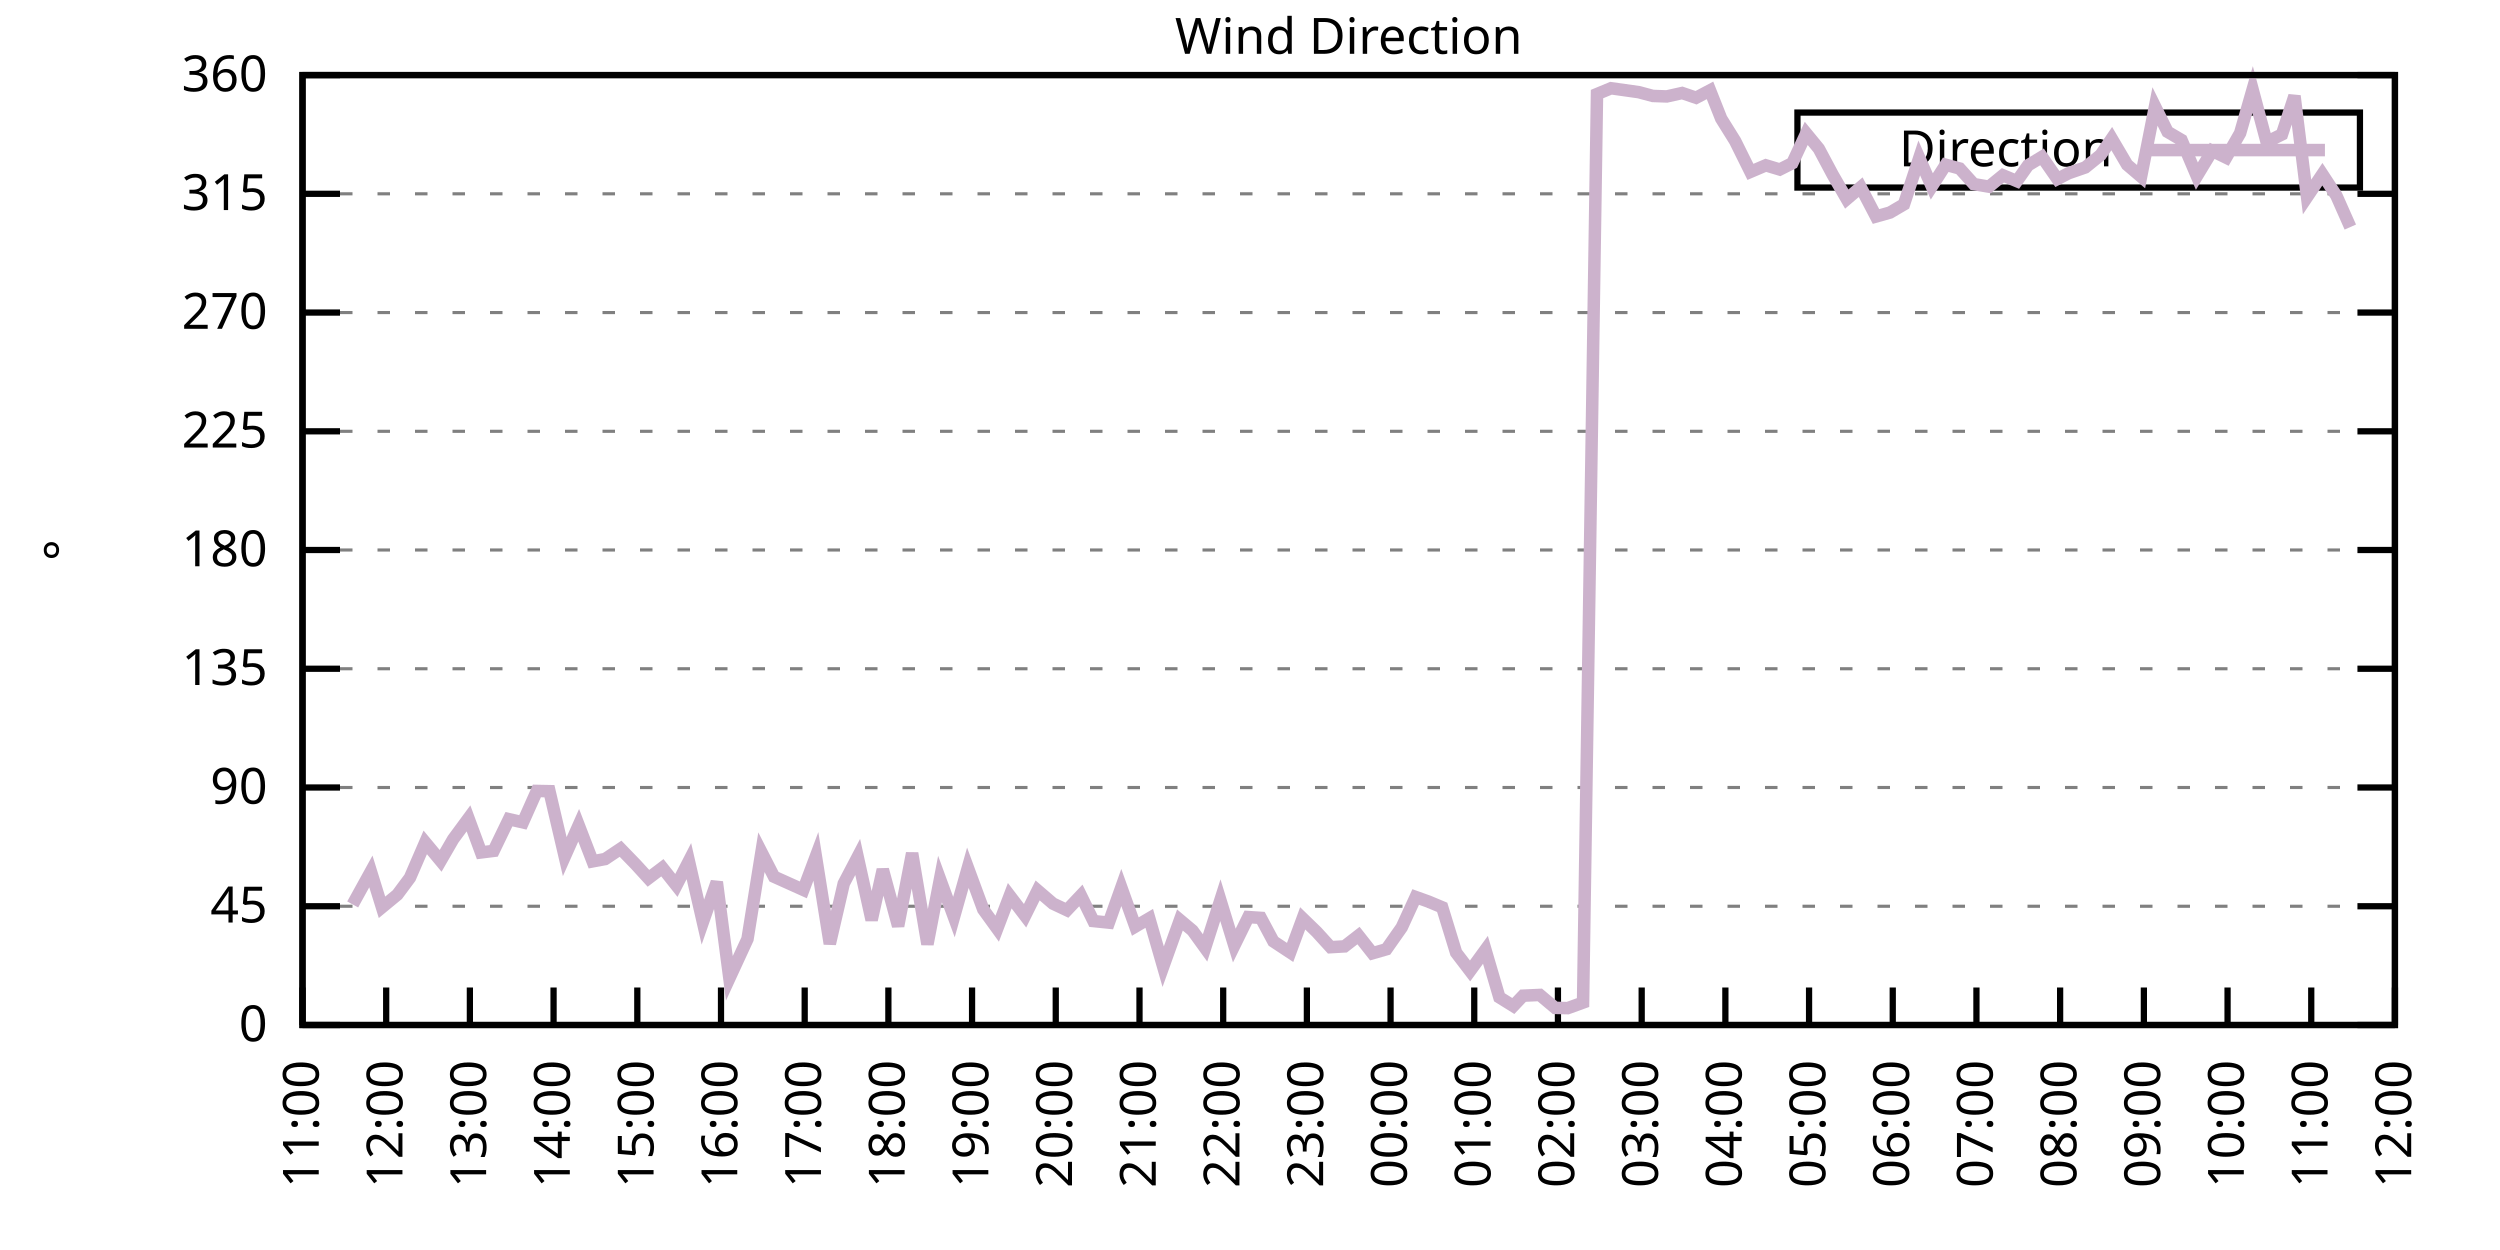
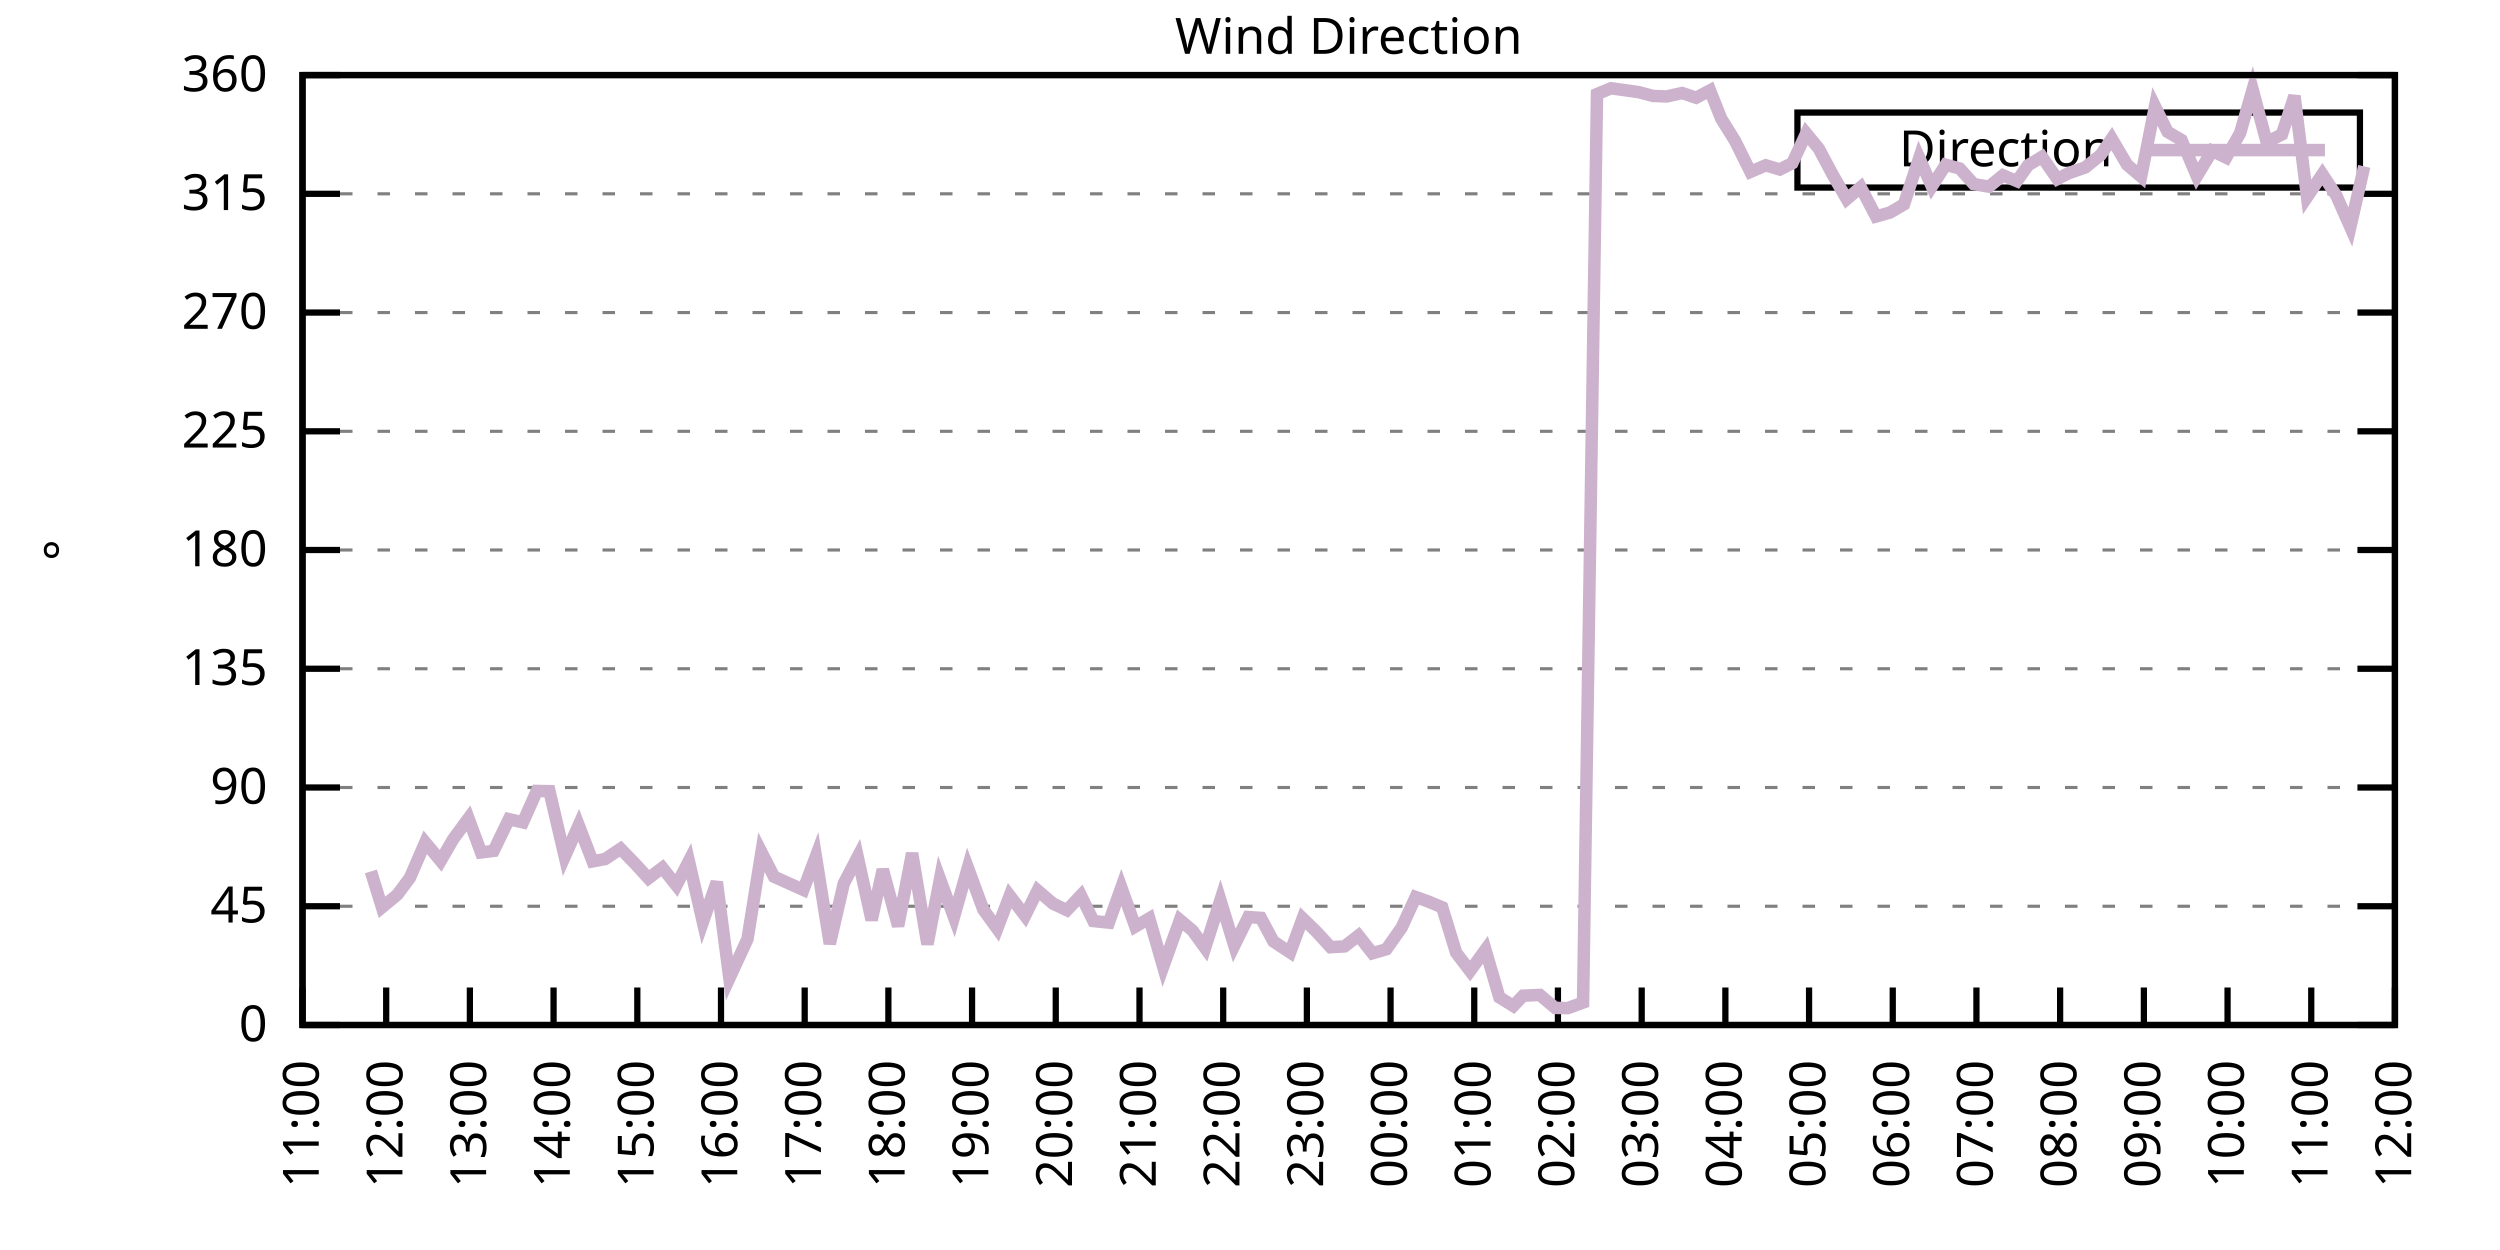
<svg xmlns="http://www.w3.org/2000/svg" xmlns:xlink="http://www.w3.org/1999/xlink" width="400" height="200" viewBox="0 0 400 200">
  <g id="gnuplot_canvas">
    <rect x="0" y="0" width="400" height="200" fill="none" />
    <defs>
      <circle id="gpDot" r="0.5" stroke-width="0.5" stroke="currentColor" />
      <path id="gpPt0" stroke-width="0.333" stroke="currentColor" d="M-1,0 h2 M0,-1 v2" />
      <path id="gpPt1" stroke-width="0.333" stroke="currentColor" d="M-1,-1 L1,1 M1,-1 L-1,1" />
      <path id="gpPt2" stroke-width="0.333" stroke="currentColor" d="M-1,0 L1,0 M0,-1 L0,1 M-1,-1 L1,1 M-1,1 L1,-1" />
      <rect id="gpPt3" stroke-width="0.333" stroke="currentColor" x="-1" y="-1" width="2" height="2" />
      <rect id="gpPt4" stroke-width="0.333" stroke="currentColor" fill="currentColor" x="-1" y="-1" width="2" height="2" />
      <circle id="gpPt5" stroke-width="0.333" stroke="currentColor" cx="0" cy="0" r="1" />
      <use xlink:href="#gpPt5" id="gpPt6" fill="currentColor" stroke="none" />
      <path id="gpPt7" stroke-width="0.333" stroke="currentColor" d="M0,-1.33 L-1.33,0.67 L1.33,0.67 z" />
      <use xlink:href="#gpPt7" id="gpPt8" fill="currentColor" stroke="none" />
      <use xlink:href="#gpPt7" id="gpPt9" stroke="currentColor" transform="rotate(180)" />
      <use xlink:href="#gpPt9" id="gpPt10" fill="currentColor" stroke="none" />
      <use xlink:href="#gpPt3" id="gpPt11" stroke="currentColor" transform="rotate(45)" />
      <use xlink:href="#gpPt11" id="gpPt12" fill="currentColor" stroke="none" />
      <path id="gpPt13" stroke-width="0.333" stroke="currentColor" d="M0,1.330 L1.265,0.411 L0.782,-1.067 L-0.782,-1.076 L-1.265,0.411 z" />
      <use xlink:href="#gpPt13" id="gpPt14" fill="currentColor" stroke="none" />
      <filter id="textbox" filterUnits="objectBoundingBox" x="0" y="0" height="1" width="1">
        <feFlood flood-color="white" flood-opacity="1" result="bgnd" />
        <feComposite in="SourceGraphic" in2="bgnd" operator="atop" />
      </filter>
      <filter id="greybox" filterUnits="objectBoundingBox" x="0" y="0" height="1" width="1">
        <feFlood flood-color="lightgrey" flood-opacity="1" result="grey" />
        <feComposite in="SourceGraphic" in2="grey" operator="atop" />
      </filter>
    </defs>
    <g fill="none" color="white" stroke="currentColor" stroke-width="1.00" stroke-linecap="butt" stroke-linejoin="miter">
</g>
    <g fill="none" color="black" stroke="currentColor" stroke-width="1.00" stroke-linecap="butt" stroke-linejoin="miter">
      <g stroke="none" shape-rendering="crispEdges">
        <polygon fill="rgb(255, 255, 255)" points="48.40,164.00 383.18,164.00 383.18,12.02 48.40,12.02 " />
      </g>
    </g>
    <g fill="none" color="black" stroke="currentColor" stroke-width="1.00" stroke-linecap="butt" stroke-linejoin="miter">
</g>
    <g fill="none" color="black" stroke="black" stroke-width="0.50" stroke-linecap="butt" stroke-linejoin="miter">
</g>
    <g fill="none" color="gray" stroke="currentColor" stroke-width="0.50" stroke-linecap="butt" stroke-linejoin="miter">
      <path stroke="gray" stroke-dasharray="2,4" class="gridline" d="M48.40,164.00 L383.19,164.00  " />
    </g>
    <g fill="none" color="gray" stroke="gray" stroke-width="1.00" stroke-linecap="butt" stroke-linejoin="miter">
</g>
    <g fill="none" color="black" stroke="currentColor" stroke-width="1.00" stroke-linecap="butt" stroke-linejoin="miter">
      <path stroke="black" d="M48.40,164.00 L54.40,164.00 M383.19,164.00 L377.19,164.00  " />
      <g transform="translate(42.80,166.60)" stroke="none" fill="black" font-family="Sans" font-size="8.00" text-anchor="end">
        <text>
          <tspan font-family="Sans"> 0</tspan>
        </text>
      </g>
    </g>
    <g fill="none" color="black" stroke="currentColor" stroke-width="1.00" stroke-linecap="butt" stroke-linejoin="miter">
</g>
    <g fill="none" color="black" stroke="black" stroke-width="0.50" stroke-linecap="butt" stroke-linejoin="miter">
</g>
    <g fill="none" color="gray" stroke="currentColor" stroke-width="0.50" stroke-linecap="butt" stroke-linejoin="miter">
      <path stroke="gray" stroke-dasharray="2,4" class="gridline" d="M48.40,145.00 L383.19,145.00  " />
    </g>
    <g fill="none" color="gray" stroke="gray" stroke-width="1.00" stroke-linecap="butt" stroke-linejoin="miter">
</g>
    <g fill="none" color="black" stroke="currentColor" stroke-width="1.00" stroke-linecap="butt" stroke-linejoin="miter">
      <path stroke="black" d="M48.40,145.00 L54.40,145.00 M383.19,145.00 L377.19,145.00  " />
      <g transform="translate(42.80,147.60)" stroke="none" fill="black" font-family="Sans" font-size="8.00" text-anchor="end">
        <text>
          <tspan font-family="Sans"> 45</tspan>
        </text>
      </g>
    </g>
    <g fill="none" color="black" stroke="currentColor" stroke-width="1.00" stroke-linecap="butt" stroke-linejoin="miter">
</g>
    <g fill="none" color="black" stroke="black" stroke-width="0.50" stroke-linecap="butt" stroke-linejoin="miter">
</g>
    <g fill="none" color="gray" stroke="currentColor" stroke-width="0.50" stroke-linecap="butt" stroke-linejoin="miter">
      <path stroke="gray" stroke-dasharray="2,4" class="gridline" d="M48.40,126.00 L383.19,126.00  " />
    </g>
    <g fill="none" color="gray" stroke="gray" stroke-width="1.00" stroke-linecap="butt" stroke-linejoin="miter">
</g>
    <g fill="none" color="black" stroke="currentColor" stroke-width="1.00" stroke-linecap="butt" stroke-linejoin="miter">
      <path stroke="black" d="M48.40,126.00 L54.40,126.00 M383.19,126.00 L377.19,126.00  " />
      <g transform="translate(42.80,128.60)" stroke="none" fill="black" font-family="Sans" font-size="8.00" text-anchor="end">
        <text>
          <tspan font-family="Sans"> 90</tspan>
        </text>
      </g>
    </g>
    <g fill="none" color="black" stroke="currentColor" stroke-width="1.00" stroke-linecap="butt" stroke-linejoin="miter">
</g>
    <g fill="none" color="black" stroke="black" stroke-width="0.50" stroke-linecap="butt" stroke-linejoin="miter">
</g>
    <g fill="none" color="gray" stroke="currentColor" stroke-width="0.50" stroke-linecap="butt" stroke-linejoin="miter">
      <path stroke="gray" stroke-dasharray="2,4" class="gridline" d="M48.40,107.00 L383.19,107.00  " />
    </g>
    <g fill="none" color="gray" stroke="gray" stroke-width="1.00" stroke-linecap="butt" stroke-linejoin="miter">
</g>
    <g fill="none" color="black" stroke="currentColor" stroke-width="1.00" stroke-linecap="butt" stroke-linejoin="miter">
      <path stroke="black" d="M48.40,107.00 L54.40,107.00 M383.19,107.00 L377.19,107.00  " />
      <g transform="translate(42.80,109.60)" stroke="none" fill="black" font-family="Sans" font-size="8.00" text-anchor="end">
        <text>
          <tspan font-family="Sans"> 135</tspan>
        </text>
      </g>
    </g>
    <g fill="none" color="black" stroke="currentColor" stroke-width="1.00" stroke-linecap="butt" stroke-linejoin="miter">
</g>
    <g fill="none" color="black" stroke="black" stroke-width="0.50" stroke-linecap="butt" stroke-linejoin="miter">
</g>
    <g fill="none" color="gray" stroke="currentColor" stroke-width="0.50" stroke-linecap="butt" stroke-linejoin="miter">
      <path stroke="gray" stroke-dasharray="2,4" class="gridline" d="M48.40,88.00 L383.19,88.00  " />
    </g>
    <g fill="none" color="gray" stroke="gray" stroke-width="1.00" stroke-linecap="butt" stroke-linejoin="miter">
</g>
    <g fill="none" color="black" stroke="currentColor" stroke-width="1.00" stroke-linecap="butt" stroke-linejoin="miter">
      <path stroke="black" d="M48.40,88.00 L54.40,88.00 M383.19,88.00 L377.19,88.00  " />
      <g transform="translate(42.80,90.60)" stroke="none" fill="black" font-family="Sans" font-size="8.00" text-anchor="end">
        <text>
          <tspan font-family="Sans"> 180</tspan>
        </text>
      </g>
    </g>
    <g fill="none" color="black" stroke="currentColor" stroke-width="1.00" stroke-linecap="butt" stroke-linejoin="miter">
</g>
    <g fill="none" color="black" stroke="black" stroke-width="0.50" stroke-linecap="butt" stroke-linejoin="miter">
</g>
    <g fill="none" color="gray" stroke="currentColor" stroke-width="0.50" stroke-linecap="butt" stroke-linejoin="miter">
      <path stroke="gray" stroke-dasharray="2,4" class="gridline" d="M48.40,69.01 L383.19,69.01  " />
    </g>
    <g fill="none" color="gray" stroke="gray" stroke-width="1.00" stroke-linecap="butt" stroke-linejoin="miter">
</g>
    <g fill="none" color="black" stroke="currentColor" stroke-width="1.00" stroke-linecap="butt" stroke-linejoin="miter">
      <path stroke="black" d="M48.40,69.01 L54.40,69.01 M383.19,69.01 L377.19,69.01  " />
      <g transform="translate(42.80,71.61)" stroke="none" fill="black" font-family="Sans" font-size="8.00" text-anchor="end">
        <text>
          <tspan font-family="Sans"> 225</tspan>
        </text>
      </g>
    </g>
    <g fill="none" color="black" stroke="currentColor" stroke-width="1.00" stroke-linecap="butt" stroke-linejoin="miter">
</g>
    <g fill="none" color="black" stroke="black" stroke-width="0.50" stroke-linecap="butt" stroke-linejoin="miter">
</g>
    <g fill="none" color="gray" stroke="currentColor" stroke-width="0.50" stroke-linecap="butt" stroke-linejoin="miter">
      <path stroke="gray" stroke-dasharray="2,4" class="gridline" d="M48.40,50.01 L383.19,50.01  " />
    </g>
    <g fill="none" color="gray" stroke="gray" stroke-width="1.00" stroke-linecap="butt" stroke-linejoin="miter">
</g>
    <g fill="none" color="black" stroke="currentColor" stroke-width="1.00" stroke-linecap="butt" stroke-linejoin="miter">
      <path stroke="black" d="M48.40,50.01 L54.40,50.01 M383.19,50.01 L377.19,50.01  " />
      <g transform="translate(42.80,52.61)" stroke="none" fill="black" font-family="Sans" font-size="8.00" text-anchor="end">
        <text>
          <tspan font-family="Sans"> 270</tspan>
        </text>
      </g>
    </g>
    <g fill="none" color="black" stroke="currentColor" stroke-width="1.00" stroke-linecap="butt" stroke-linejoin="miter">
</g>
    <g fill="none" color="black" stroke="black" stroke-width="0.50" stroke-linecap="butt" stroke-linejoin="miter">
</g>
    <g fill="none" color="gray" stroke="currentColor" stroke-width="0.50" stroke-linecap="butt" stroke-linejoin="miter">
      <path stroke="gray" stroke-dasharray="2,4" class="gridline" d="M48.40,31.01 L383.19,31.01  " />
    </g>
    <g fill="none" color="gray" stroke="gray" stroke-width="1.00" stroke-linecap="butt" stroke-linejoin="miter">
</g>
    <g fill="none" color="black" stroke="currentColor" stroke-width="1.00" stroke-linecap="butt" stroke-linejoin="miter">
      <path stroke="black" d="M48.40,31.01 L54.40,31.01 M383.19,31.01 L377.19,31.01  " />
      <g transform="translate(42.80,33.61)" stroke="none" fill="black" font-family="Sans" font-size="8.00" text-anchor="end">
        <text>
          <tspan font-family="Sans"> 315</tspan>
        </text>
      </g>
    </g>
    <g fill="none" color="black" stroke="currentColor" stroke-width="1.00" stroke-linecap="butt" stroke-linejoin="miter">
</g>
    <g fill="none" color="black" stroke="black" stroke-width="0.50" stroke-linecap="butt" stroke-linejoin="miter">
</g>
    <g fill="none" color="gray" stroke="currentColor" stroke-width="0.50" stroke-linecap="butt" stroke-linejoin="miter">
      <path stroke="gray" stroke-dasharray="2,4" class="gridline" d="M48.40,12.01 L383.19,12.01  " />
    </g>
    <g fill="none" color="gray" stroke="gray" stroke-width="1.00" stroke-linecap="butt" stroke-linejoin="miter">
</g>
    <g fill="none" color="black" stroke="currentColor" stroke-width="1.00" stroke-linecap="butt" stroke-linejoin="miter">
      <path stroke="black" d="M48.40,12.01 L54.40,12.01 M383.19,12.01 L377.19,12.01  " />
      <g transform="translate(42.80,14.61)" stroke="none" fill="black" font-family="Sans" font-size="8.00" text-anchor="end">
        <text>
          <tspan font-family="Sans"> 360</tspan>
        </text>
      </g>
    </g>
    <g fill="none" color="black" stroke="currentColor" stroke-width="1.00" stroke-linecap="butt" stroke-linejoin="miter">
      <path stroke="black" d="M48.40,164.00 L48.40,158.00  " />
      <g transform="translate(51.00,169.60) rotate(270.00)" stroke="none" fill="black" font-family="Sans" font-size="8.00" text-anchor="end">
        <text>
          <tspan font-family="Sans">11:00</tspan>
        </text>
      </g>
    </g>
    <g fill="none" color="black" stroke="currentColor" stroke-width="1.00" stroke-linecap="butt" stroke-linejoin="miter">
      <path stroke="black" d="M61.79,164.00 L61.79,158.00  " />
      <g transform="translate(64.39,169.60) rotate(270.00)" stroke="none" fill="black" font-family="Sans" font-size="8.00" text-anchor="end">
        <text>
          <tspan font-family="Sans">12:00</tspan>
        </text>
      </g>
    </g>
    <g fill="none" color="black" stroke="currentColor" stroke-width="1.00" stroke-linecap="butt" stroke-linejoin="miter">
      <path stroke="black" d="M75.18,164.00 L75.18,158.00  " />
      <g transform="translate(77.78,169.60) rotate(270.00)" stroke="none" fill="black" font-family="Sans" font-size="8.00" text-anchor="end">
        <text>
          <tspan font-family="Sans">13:00</tspan>
        </text>
      </g>
    </g>
    <g fill="none" color="black" stroke="currentColor" stroke-width="1.00" stroke-linecap="butt" stroke-linejoin="miter">
      <path stroke="black" d="M88.57,164.00 L88.57,158.00  " />
      <g transform="translate(91.17,169.60) rotate(270.00)" stroke="none" fill="black" font-family="Sans" font-size="8.00" text-anchor="end">
        <text>
          <tspan font-family="Sans">14:00</tspan>
        </text>
      </g>
    </g>
    <g fill="none" color="black" stroke="currentColor" stroke-width="1.00" stroke-linecap="butt" stroke-linejoin="miter">
      <path stroke="black" d="M101.97,164.00 L101.97,158.00  " />
      <g transform="translate(104.57,169.60) rotate(270.00)" stroke="none" fill="black" font-family="Sans" font-size="8.00" text-anchor="end">
        <text>
          <tspan font-family="Sans">15:00</tspan>
        </text>
      </g>
    </g>
    <g fill="none" color="black" stroke="currentColor" stroke-width="1.00" stroke-linecap="butt" stroke-linejoin="miter">
      <path stroke="black" d="M115.36,164.00 L115.36,158.00  " />
      <g transform="translate(117.96,169.60) rotate(270.00)" stroke="none" fill="black" font-family="Sans" font-size="8.00" text-anchor="end">
        <text>
          <tspan font-family="Sans">16:00</tspan>
        </text>
      </g>
    </g>
    <g fill="none" color="black" stroke="currentColor" stroke-width="1.00" stroke-linecap="butt" stroke-linejoin="miter">
      <path stroke="black" d="M128.75,164.00 L128.75,158.00  " />
      <g transform="translate(131.35,169.60) rotate(270.00)" stroke="none" fill="black" font-family="Sans" font-size="8.00" text-anchor="end">
        <text>
          <tspan font-family="Sans">17:00</tspan>
        </text>
      </g>
    </g>
    <g fill="none" color="black" stroke="currentColor" stroke-width="1.00" stroke-linecap="butt" stroke-linejoin="miter">
      <path stroke="black" d="M142.14,164.00 L142.14,158.00  " />
      <g transform="translate(144.74,169.60) rotate(270.00)" stroke="none" fill="black" font-family="Sans" font-size="8.00" text-anchor="end">
        <text>
          <tspan font-family="Sans">18:00</tspan>
        </text>
      </g>
    </g>
    <g fill="none" color="black" stroke="currentColor" stroke-width="1.00" stroke-linecap="butt" stroke-linejoin="miter">
      <path stroke="black" d="M155.53,164.00 L155.53,158.00  " />
      <g transform="translate(158.13,169.60) rotate(270.00)" stroke="none" fill="black" font-family="Sans" font-size="8.00" text-anchor="end">
        <text>
          <tspan font-family="Sans">19:00</tspan>
        </text>
      </g>
    </g>
    <g fill="none" color="black" stroke="currentColor" stroke-width="1.00" stroke-linecap="butt" stroke-linejoin="miter">
      <path stroke="black" d="M168.92,164.00 L168.92,158.00  " />
      <g transform="translate(171.52,169.60) rotate(270.00)" stroke="none" fill="black" font-family="Sans" font-size="8.00" text-anchor="end">
        <text>
          <tspan font-family="Sans">20:00</tspan>
        </text>
      </g>
    </g>
    <g fill="none" color="black" stroke="currentColor" stroke-width="1.00" stroke-linecap="butt" stroke-linejoin="miter">
      <path stroke="black" d="M182.32,164.00 L182.32,158.00  " />
      <g transform="translate(184.92,169.60) rotate(270.00)" stroke="none" fill="black" font-family="Sans" font-size="8.00" text-anchor="end">
        <text>
          <tspan font-family="Sans">21:00</tspan>
        </text>
      </g>
    </g>
    <g fill="none" color="black" stroke="currentColor" stroke-width="1.00" stroke-linecap="butt" stroke-linejoin="miter">
      <path stroke="black" d="M195.71,164.00 L195.71,158.00  " />
      <g transform="translate(198.31,169.60) rotate(270.00)" stroke="none" fill="black" font-family="Sans" font-size="8.00" text-anchor="end">
        <text>
          <tspan font-family="Sans">22:00</tspan>
        </text>
      </g>
    </g>
    <g fill="none" color="black" stroke="currentColor" stroke-width="1.00" stroke-linecap="butt" stroke-linejoin="miter">
      <path stroke="black" d="M209.10,164.00 L209.10,158.00  " />
      <g transform="translate(211.70,169.60) rotate(270.00)" stroke="none" fill="black" font-family="Sans" font-size="8.00" text-anchor="end">
        <text>
          <tspan font-family="Sans">23:00</tspan>
        </text>
      </g>
    </g>
    <g fill="none" color="black" stroke="currentColor" stroke-width="1.00" stroke-linecap="butt" stroke-linejoin="miter">
      <path stroke="black" d="M222.49,164.00 L222.49,158.00  " />
      <g transform="translate(225.09,169.60) rotate(270.00)" stroke="none" fill="black" font-family="Sans" font-size="8.00" text-anchor="end">
        <text>
          <tspan font-family="Sans">00:00</tspan>
        </text>
      </g>
    </g>
    <g fill="none" color="black" stroke="currentColor" stroke-width="1.00" stroke-linecap="butt" stroke-linejoin="miter">
      <path stroke="black" d="M235.88,164.00 L235.88,158.00  " />
      <g transform="translate(238.48,169.60) rotate(270.00)" stroke="none" fill="black" font-family="Sans" font-size="8.00" text-anchor="end">
        <text>
          <tspan font-family="Sans">01:00</tspan>
        </text>
      </g>
    </g>
    <g fill="none" color="black" stroke="currentColor" stroke-width="1.00" stroke-linecap="butt" stroke-linejoin="miter">
      <path stroke="black" d="M249.27,164.00 L249.27,158.00  " />
      <g transform="translate(251.87,169.60) rotate(270.00)" stroke="none" fill="black" font-family="Sans" font-size="8.00" text-anchor="end">
        <text>
          <tspan font-family="Sans">02:00</tspan>
        </text>
      </g>
    </g>
    <g fill="none" color="black" stroke="currentColor" stroke-width="1.00" stroke-linecap="butt" stroke-linejoin="miter">
      <path stroke="black" d="M262.67,164.00 L262.67,158.00  " />
      <g transform="translate(265.27,169.60) rotate(270.00)" stroke="none" fill="black" font-family="Sans" font-size="8.00" text-anchor="end">
        <text>
          <tspan font-family="Sans">03:00</tspan>
        </text>
      </g>
    </g>
    <g fill="none" color="black" stroke="currentColor" stroke-width="1.00" stroke-linecap="butt" stroke-linejoin="miter">
      <path stroke="black" d="M276.06,164.00 L276.06,158.00  " />
      <g transform="translate(278.66,169.60) rotate(270.00)" stroke="none" fill="black" font-family="Sans" font-size="8.00" text-anchor="end">
        <text>
          <tspan font-family="Sans">04:00</tspan>
        </text>
      </g>
    </g>
    <g fill="none" color="black" stroke="currentColor" stroke-width="1.00" stroke-linecap="butt" stroke-linejoin="miter">
      <path stroke="black" d="M289.45,164.00 L289.45,158.00  " />
      <g transform="translate(292.05,169.60) rotate(270.00)" stroke="none" fill="black" font-family="Sans" font-size="8.00" text-anchor="end">
        <text>
          <tspan font-family="Sans">05:00</tspan>
        </text>
      </g>
    </g>
    <g fill="none" color="black" stroke="currentColor" stroke-width="1.00" stroke-linecap="butt" stroke-linejoin="miter">
      <path stroke="black" d="M302.84,164.00 L302.84,158.00  " />
      <g transform="translate(305.44,169.60) rotate(270.00)" stroke="none" fill="black" font-family="Sans" font-size="8.00" text-anchor="end">
        <text>
          <tspan font-family="Sans">06:00</tspan>
        </text>
      </g>
    </g>
    <g fill="none" color="black" stroke="currentColor" stroke-width="1.00" stroke-linecap="butt" stroke-linejoin="miter">
      <path stroke="black" d="M316.23,164.00 L316.23,158.00  " />
      <g transform="translate(318.83,169.60) rotate(270.00)" stroke="none" fill="black" font-family="Sans" font-size="8.00" text-anchor="end">
        <text>
          <tspan font-family="Sans">07:00</tspan>
        </text>
      </g>
    </g>
    <g fill="none" color="black" stroke="currentColor" stroke-width="1.00" stroke-linecap="butt" stroke-linejoin="miter">
      <path stroke="black" d="M329.62,164.00 L329.62,158.00  " />
      <g transform="translate(332.22,169.60) rotate(270.00)" stroke="none" fill="black" font-family="Sans" font-size="8.00" text-anchor="end">
        <text>
          <tspan font-family="Sans">08:00</tspan>
        </text>
      </g>
    </g>
    <g fill="none" color="black" stroke="currentColor" stroke-width="1.00" stroke-linecap="butt" stroke-linejoin="miter">
      <path stroke="black" d="M343.02,164.00 L343.02,158.00  " />
      <g transform="translate(345.62,169.60) rotate(270.00)" stroke="none" fill="black" font-family="Sans" font-size="8.00" text-anchor="end">
        <text>
          <tspan font-family="Sans">09:00</tspan>
        </text>
      </g>
    </g>
    <g fill="none" color="black" stroke="currentColor" stroke-width="1.00" stroke-linecap="butt" stroke-linejoin="miter">
      <path stroke="black" d="M356.41,164.00 L356.41,158.00  " />
      <g transform="translate(359.01,169.60) rotate(270.00)" stroke="none" fill="black" font-family="Sans" font-size="8.00" text-anchor="end">
        <text>
          <tspan font-family="Sans">10:00</tspan>
        </text>
      </g>
    </g>
    <g fill="none" color="black" stroke="currentColor" stroke-width="1.00" stroke-linecap="butt" stroke-linejoin="miter">
      <path stroke="black" d="M369.80,164.00 L369.80,158.00  " />
      <g transform="translate(372.40,169.60) rotate(270.00)" stroke="none" fill="black" font-family="Sans" font-size="8.00" text-anchor="end">
        <text>
          <tspan font-family="Sans">11:00</tspan>
        </text>
      </g>
    </g>
    <g fill="none" color="black" stroke="currentColor" stroke-width="1.00" stroke-linecap="butt" stroke-linejoin="miter">
      <path stroke="black" d="M383.19,164.00 L383.19,158.00  " />
      <g transform="translate(385.79,169.60) rotate(270.00)" stroke="none" fill="black" font-family="Sans" font-size="8.00" text-anchor="end">
        <text>
          <tspan font-family="Sans">12:00</tspan>
        </text>
      </g>
    </g>
    <g fill="none" color="black" stroke="currentColor" stroke-width="1.00" stroke-linecap="butt" stroke-linejoin="miter">
</g>
    <g fill="none" color="black" stroke="currentColor" stroke-width="1.00" stroke-linecap="butt" stroke-linejoin="miter">
      <path stroke="black" d="M48.40,12.01 L48.40,164.00 L383.19,164.00 L383.19,12.01 L48.40,12.01 Z  " />
    </g>
    <g fill="none" color="black" stroke="currentColor" stroke-width="1.00" stroke-linecap="butt" stroke-linejoin="miter">
</g>
    <g fill="none" color="black" stroke="currentColor" stroke-width="1.00" stroke-linecap="butt" stroke-linejoin="miter">
      <path stroke="black" d="M287.59,30.01 L287.59,18.01 L377.59,18.01 L377.59,30.01 L287.59,30.01 Z  " />
    </g>
    <g id="Wind_direction_plot_1">
      <g fill="none" color="white" stroke="black" stroke-width="2.00" stroke-linecap="butt" stroke-linejoin="miter">
</g>
      <g fill="none" color="black" stroke="currentColor" stroke-width="2.00" stroke-linecap="butt" stroke-linejoin="miter">
        <g transform="translate(337.99,26.61)" stroke="none" fill="black" font-family="Sans" font-size="8.00" text-anchor="end">
          <text>
            <tspan font-family="Sans">Direction</tspan>
          </text>
        </g>
      </g>
      <g fill="none" color="black" stroke="currentColor" stroke-width="2.00" stroke-linecap="butt" stroke-linejoin="miter">
-         <path stroke="rgb(204, 178, 204)" d="M343.59,24.01 L371.99,24.01 M56.43,144.71 L59.34,139.43 L61.12,145.17 L63.58,143.14 L65.59,140.44 L68.04,134.78   L70.50,137.74 L72.50,134.28 L74.96,130.94 L76.97,136.39 L78.98,136.14 L81.43,131.07 L83.66,131.58 L85.90,126.55   L87.91,126.59 L90.36,137.06 L92.59,132.04 L94.82,137.82 L96.83,137.44 L99.29,135.80 L101.74,138.33 L103.75,140.53   L105.98,138.84 L108.22,141.67 L110.22,137.78 L112.46,147.53 L114.69,141.12 L116.70,156.53 L119.60,150.24 L121.83,136.35   L123.84,140.27 L128.53,142.38 L130.54,137.02 L132.77,151.00 L135.00,141.37 L137.23,137.11 L139.46,147.20 L141.25,139.13   L143.70,148.17 L145.94,136.52 L148.39,151.08 L150.40,140.65 L152.63,146.73 L154.86,138.84 L157.32,145.51 L159.55,148.59   L161.56,143.31 L164.01,146.52 L166.02,142.47 L168.48,144.58 L170.71,145.63 L172.94,143.27 L174.95,147.37 L177.41,147.62   L179.41,142.00 L181.65,148.25 L183.88,146.94 L186.11,154.67 L188.79,147.20 L190.80,148.89 L192.81,151.67 L195.26,144.03   L197.49,151.29 L199.73,146.73 L201.73,146.86 L203.74,150.62 L206.42,152.39 L208.43,146.94 L210.66,149.10 L212.89,151.55   L215.13,151.42 L217.36,149.69 L219.59,152.52 L221.82,151.88 L224.28,148.38 L226.51,143.52 L228.52,144.24 L230.75,145.17   L232.98,152.43 L235.21,155.35 L237.67,151.97 L239.90,159.57 L242.13,160.96 L243.69,159.31 L246.37,159.19 L248.83,161.26   L250.84,161.30 L253.29,160.41 L255.52,15.05 L257.76,14.12 L262.22,14.75 L264.45,15.35 L266.68,15.43 L269.14,14.88   L271.37,15.64 L273.60,14.46 L275.39,18.98 L277.62,22.56 L280.07,27.50 L282.53,26.45 L284.76,27.12 L286.77,26.11   L289.00,21.34 L291.01,23.79 L293.24,27.97 L295.48,31.85 L297.71,29.95 L300.16,34.64 L302.39,34.01 L304.63,32.70   L307.08,25.27 L309.09,29.83 L311.32,26.36 L313.55,26.96 L315.79,29.45 L318.24,29.87 L320.47,28.05 L322.70,28.98   L324.49,26.45 L326.72,25.10 L329.18,28.64 L330.96,27.72 L333.64,26.79 L336.10,24.80 L337.88,22.18 L340.34,26.36   L342.57,28.26 L344.80,17.03 L346.81,21.09 L349.04,22.40 L351.50,28.18 L353.95,24.13 L356.18,25.22 L358.42,21.30   L360.42,14.33 L362.66,22.73 L365.11,21.51 L367.12,15.35 L369.13,31.52 L371.58,27.88 L373.82,31.30 L376.05,36.33    " />
+         <path stroke="rgb(204, 178, 204)" d="M343.59,24.01 L371.99,24.01 M59.34,139.43 L61.12,145.17 L63.58,143.14 L65.59,140.44 L68.04,134.78 L70.50,137.74   L72.50,134.28 L74.96,130.94 L76.97,136.39 L78.98,136.14 L81.43,131.07 L83.66,131.58 L85.90,126.55 L87.91,126.59   L90.36,137.06 L92.59,132.04 L94.82,137.82 L96.83,137.44 L99.29,135.80 L101.74,138.33 L103.75,140.53 L105.98,138.84   L108.22,141.67 L110.22,137.78 L112.46,147.53 L114.69,141.12 L116.70,156.53 L119.60,150.24 L121.83,136.35 L123.84,140.27   L128.53,142.38 L130.54,137.02 L132.77,151.00 L135.00,141.37 L137.23,137.11 L139.46,147.20 L141.25,139.13 L143.70,148.17   L145.94,136.52 L148.39,151.08 L150.40,140.65 L152.63,146.73 L154.86,138.84 L157.32,145.51 L159.55,148.59 L161.56,143.31   L164.01,146.52 L166.02,142.47 L168.48,144.58 L170.71,145.63 L172.94,143.27 L174.95,147.37 L177.41,147.62 L179.41,142.00   L181.65,148.25 L183.88,146.94 L186.11,154.67 L188.79,147.20 L190.80,148.89 L192.81,151.67 L195.26,144.03 L197.49,151.29   L199.73,146.73 L201.73,146.86 L203.74,150.62 L206.42,152.39 L208.43,146.94 L210.66,149.10 L212.89,151.55 L215.13,151.42   L217.36,149.69 L219.59,152.52 L221.82,151.88 L224.28,148.38 L226.51,143.52 L228.52,144.24 L230.75,145.17 L232.98,152.43   L235.21,155.35 L237.67,151.97 L239.90,159.57 L242.13,160.96 L243.69,159.31 L246.37,159.19 L248.83,161.26 L250.84,161.30   L253.29,160.41 L255.52,15.05 L257.76,14.12 L262.22,14.75 L264.45,15.35 L266.68,15.43 L269.14,14.88 L271.37,15.64   L273.60,14.46 L275.39,18.98 L277.62,22.56 L280.07,27.50 L282.53,26.45 L284.76,27.12 L286.77,26.11 L289.00,21.34   L291.01,23.79 L293.24,27.97 L295.48,31.85 L297.71,29.95 L300.16,34.64 L302.39,34.01 L304.63,32.70 L307.08,25.27   L309.09,29.83 L311.32,26.36 L313.55,26.96 L315.79,29.45 L318.24,29.87 L320.47,28.05 L322.70,28.98 L324.49,26.45   L326.72,25.10 L329.18,28.64 L330.96,27.72 L333.64,26.79 L336.10,24.80 L337.88,22.18 L340.34,26.36 L342.57,28.26   L344.80,17.03 L346.81,21.09 L349.04,22.40 L351.50,28.18 L353.95,24.13 L356.18,25.22 L358.42,21.30 L360.42,14.33   L362.66,22.73 L365.11,21.51 L367.12,15.35 L369.13,31.52 L371.58,27.88 L373.82,31.30 L376.05,36.33 L378.28,26.62    " />
      </g>
    </g>
    <g fill="none" color="black" stroke="currentColor" stroke-width="2.00" stroke-linecap="butt" stroke-linejoin="miter">
</g>
    <g fill="none" color="black" stroke="black" stroke-width="1.00" stroke-linecap="butt" stroke-linejoin="miter">
</g>
    <g fill="none" color="black" stroke="currentColor" stroke-width="1.00" stroke-linecap="butt" stroke-linejoin="miter">
      <path stroke="black" d="M48.40,12.01 L48.40,164.00 L383.19,164.00 L383.19,12.01 L48.40,12.01 Z  " />
      <g transform="translate(12.80,88.01) rotate(270.00)" stroke="none" fill="black" font-family="Sans" font-size="8.00" text-anchor="middle">
        <text>
          <tspan font-family="Sans">°</tspan>
        </text>
      </g>
    </g>
    <g fill="none" color="black" stroke="currentColor" stroke-width="1.00" stroke-linecap="butt" stroke-linejoin="miter">
</g>
    <g fill="none" color="black" stroke="currentColor" stroke-width="1.00" stroke-linecap="butt" stroke-linejoin="miter">
      <g transform="translate(215.79,8.61)" stroke="none" fill="black" font-family="Sans" font-size="8.00" text-anchor="middle">
        <text>
          <tspan font-family="Sans">Wind Direction</tspan>
        </text>
      </g>
    </g>
    <g fill="none" color="black" stroke="currentColor" stroke-width="1.00" stroke-linecap="butt" stroke-linejoin="miter">
</g>
  </g>
</svg>
